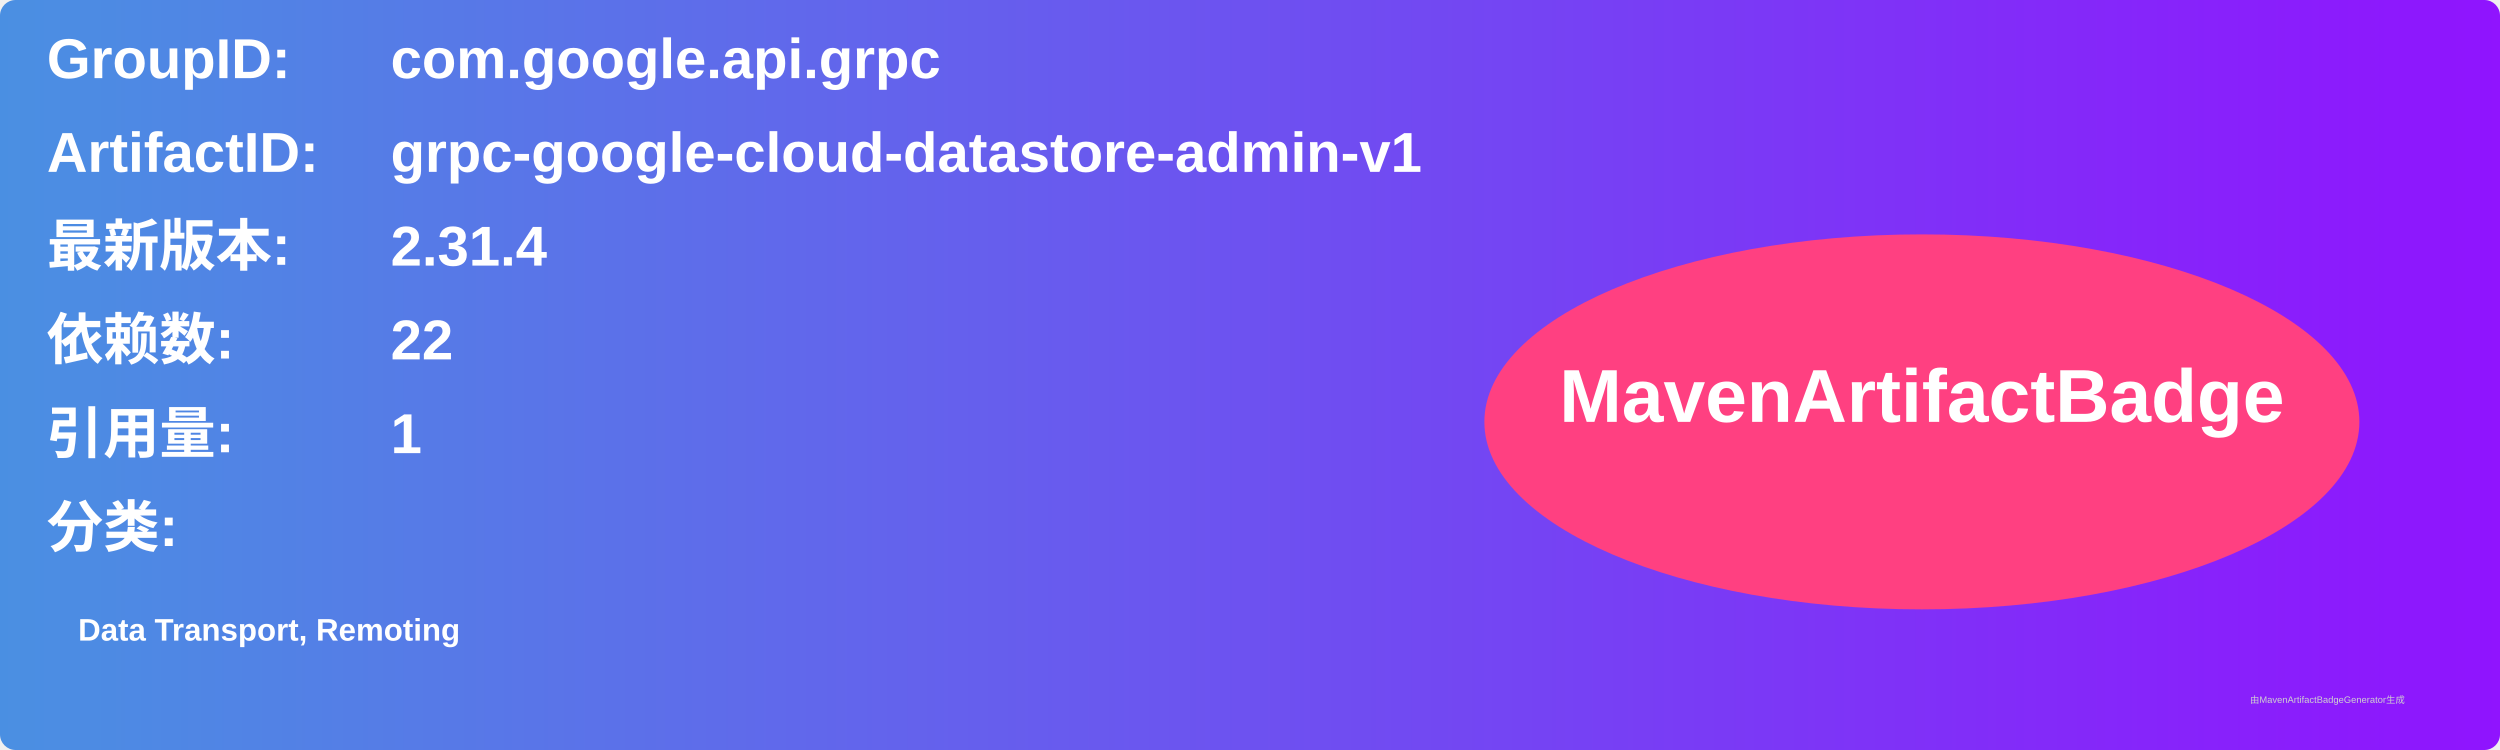
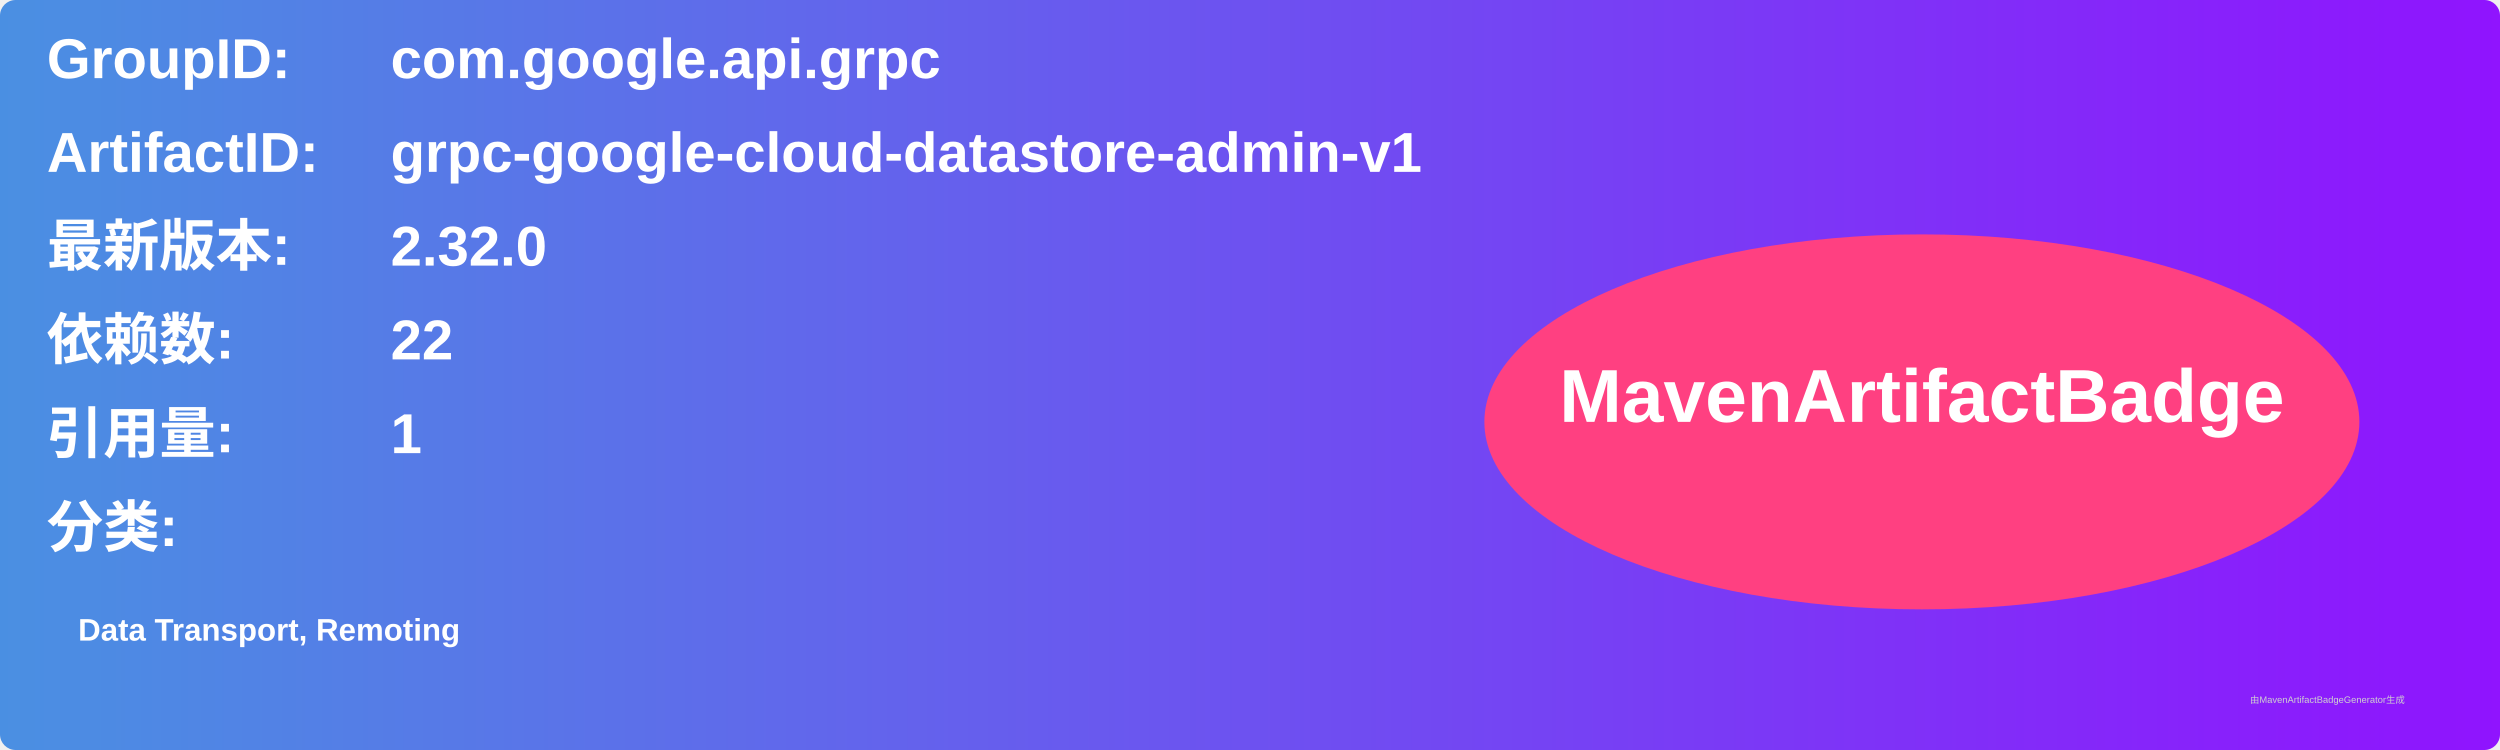
<svg xmlns="http://www.w3.org/2000/svg" width="800" height="240" viewBox="0 0 800 240">
  <linearGradient id="grad" x1="0%" y1="0%" x2="100%" y2="0%">
    <stop offset="0%" stop-color="#4a90e2" />
    <stop offset="100%" stop-color="#9013fe" />
  </linearGradient>
  <rect width="100%" height="100%" rx="5" ry="5" fill="url(#grad)" />
  <g transform="translate(15, 15)">
    <text x="0" y="10" font-family="Arial" font-size="18" fill="white" font-weight="bold" width="260">GroupID:</text>
    <text x="110" y="10" font-family="Arial" font-size="18" fill="white" font-weight="bold" width="460">com.google.api.grpc</text>
    <text x="0" y="40" font-family="Arial" font-size="18" fill="white" font-weight="bold" width="260">ArtifactID:</text>
    <text x="110" y="40" font-family="Arial" font-size="18" fill="white" font-weight="bold" width="460">grpc-google-cloud-datastore-admin-v1</text>
    <text x="0" y="70" font-family="Arial" font-size="18" fill="white" font-weight="bold">最新版本:</text>
    <text x="110" y="70" font-family="Arial" font-size="18" fill="white" font-weight="bold">
-       <tspan font-weight="bold">2.31.4</tspan>
+       <tspan font-weight="bold">2.32.0</tspan>
    </text>
    <text x="0" y="100" font-family="Arial" font-size="18" fill="white" font-weight="bold">依赖数: </text>
    <text x="110" y="100" font-family="Arial" font-size="18" fill="white">
      <tspan font-weight="bold">22</tspan>
    </text>
    <text x="0" y="130" font-family="Arial" font-size="18" fill="white" font-weight="bold">引用量: </text>
    <text x="110" y="130" font-family="Arial" font-size="18" fill="white">
      <tspan font-weight="bold">1</tspan>
    </text>
    <text x="0" y="160" font-family="Arial" font-size="18" fill="white" font-weight="bold">分类:</text>
    <text x="10" y="190" font-family="Arial" font-size="10" fill="white">
      <tspan font-weight="bold">Data Transport, Remoting</tspan>
    </text>
    <ellipse cx="600" cy="120" rx="140" ry="60" fill="#ff4081" />
    <text x="600" y="120" text-anchor="middle" font-family="Arial" font-size="24" fill="white" font-weight="bold">MavenArtifactBadge</text>
  </g>
  <text x="720" y="225" font-family="Arial" font-size="3" fill="#d0d0d0">由MavenArtifactBadgeGenerator生成</text>
</svg>
